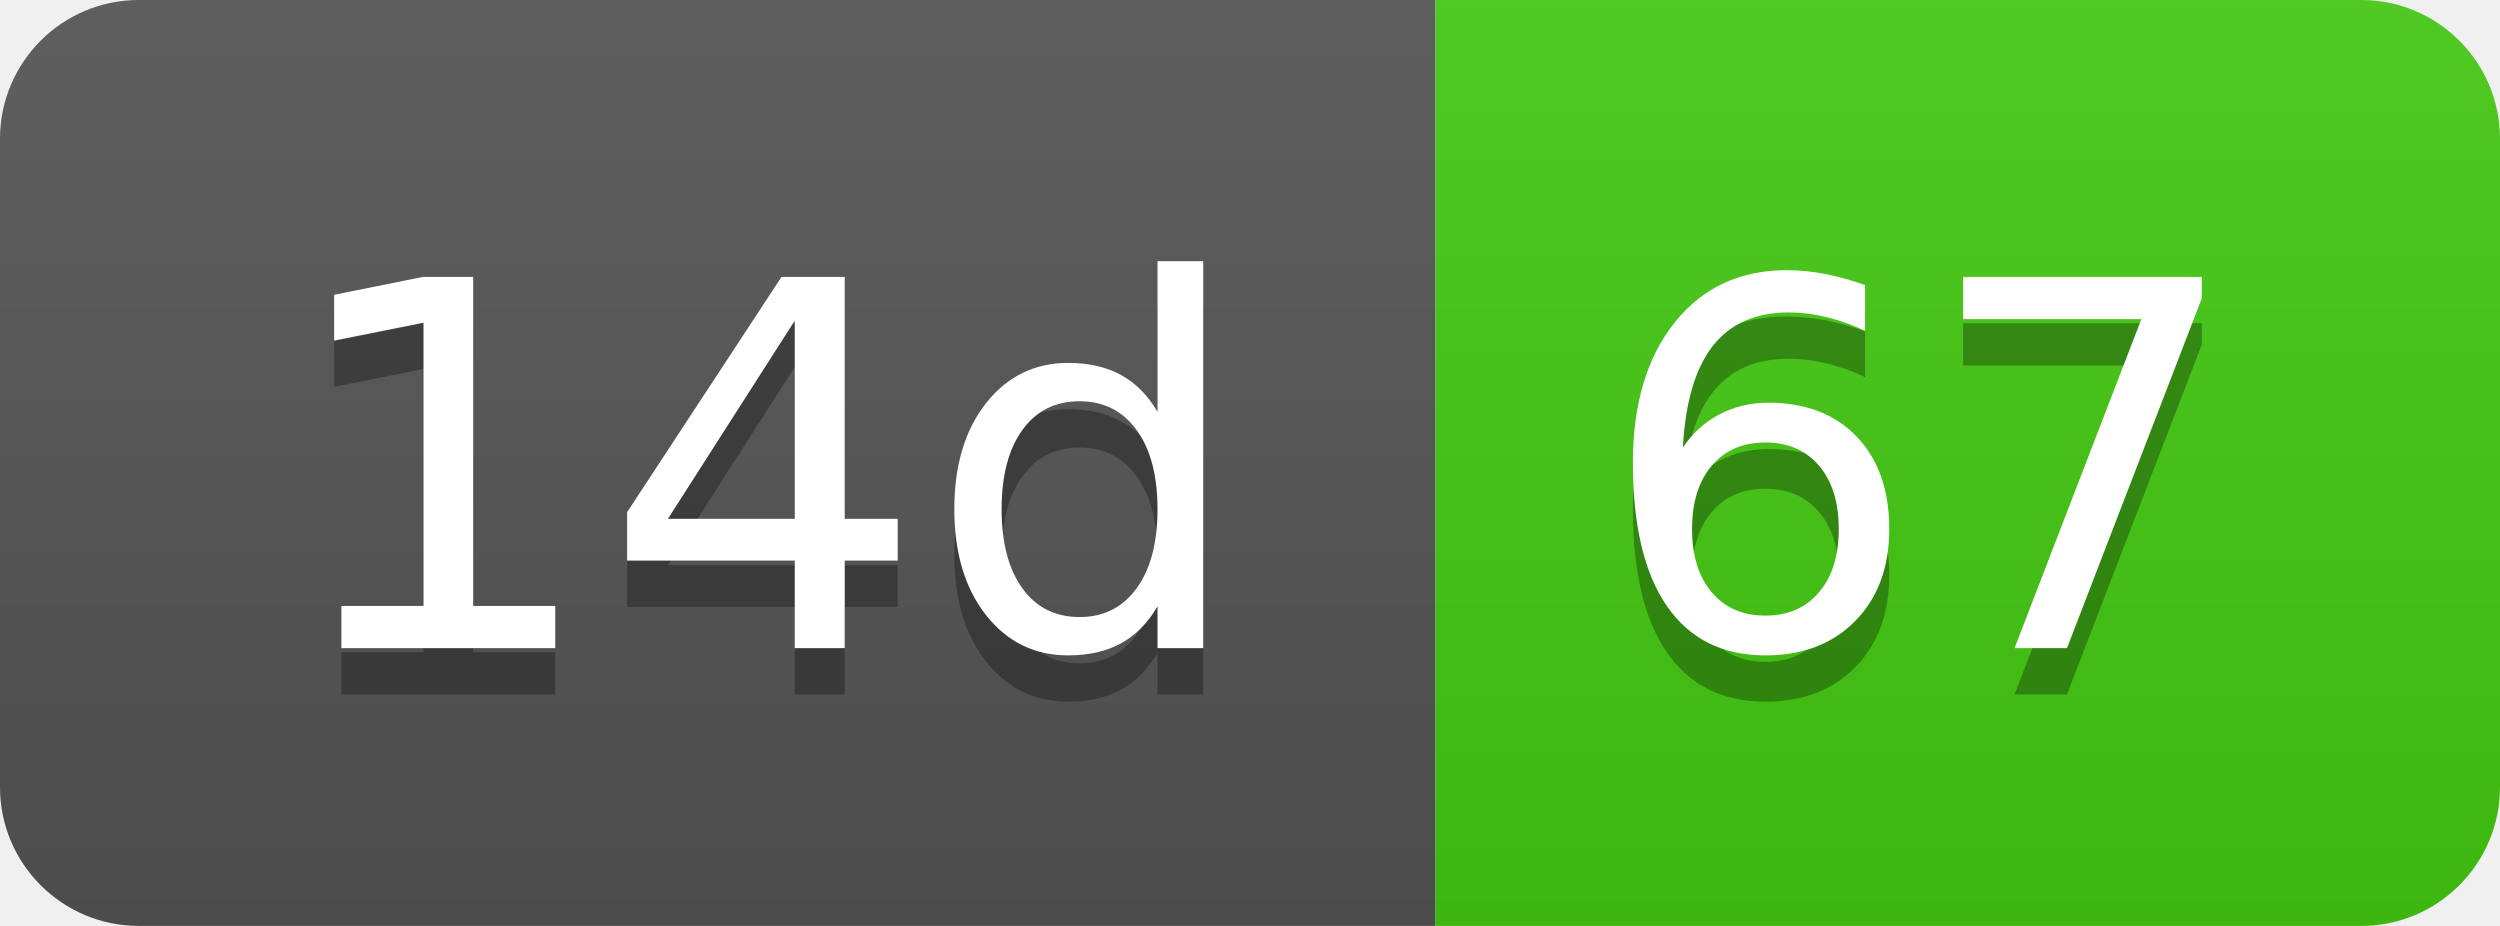
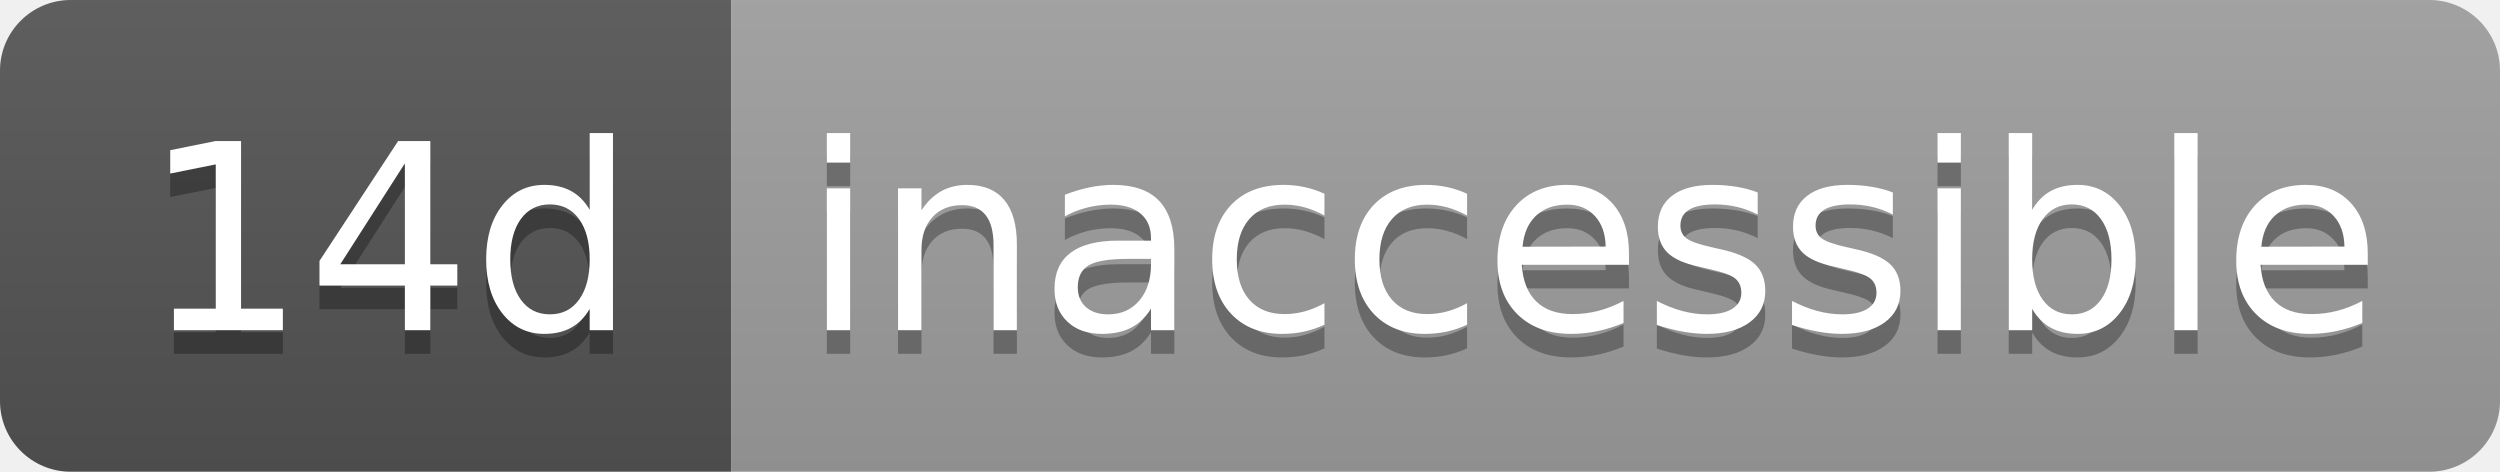
- <svg xmlns="http://www.w3.org/2000/svg" width="54" height="20" role="img" aria-label="14d: 67">
+ <svg xmlns="http://www.w3.org/2000/svg" width="106" height="20" role="img" aria-label="14d: inaccessible">
  <linearGradient id="s" x2="0" y2="100%">
    <stop offset="0" stop-color="#bbb" stop-opacity=".1" />
    <stop offset="1" stop-opacity=".1" />
  </linearGradient>
  <clipPath id="r">
-     <rect width="54" height="20" rx="3" fill="#fff" />
+     <rect width="106" height="20" rx="3" fill="#fff" />
  </clipPath>
  <g clip-path="url(#r)">
    <rect width="31" height="20" fill="#555" />
-     <rect x="31" width="23" height="20" fill="#4c1" />
-     <rect width="54" height="20" fill="url(#s)" />
+     <rect x="31" width="75" height="20" fill="#9f9f9f" />
+     <rect width="106" height="20" fill="url(#s)" />
  </g>
  <g fill="#fff" text-anchor="middle" font-family="Verdana,Geneva,DejaVu Sans,sans-serif" text-rendering="geometricPrecision" font-size="110">
    <text aria-hidden="true" x="165" y="150" fill="#010101" fill-opacity=".3" transform="scale(.1)" textLength="210">14d</text>
    <text x="165" y="140" transform="scale(.1)" fill="#fff" textLength="210">14d</text>
-     <text aria-hidden="true" x="415" y="150" fill="#010101" fill-opacity=".3" transform="scale(.1)" textLength="130">67</text>
-     <text x="415" y="140" transform="scale(.1)" fill="#fff" textLength="130">67</text>
+     <text aria-hidden="true" x="675" y="150" fill="#010101" fill-opacity=".3" transform="scale(.1)" textLength="650">inaccessible</text>
+     <text x="675" y="140" transform="scale(.1)" fill="#fff" textLength="650">inaccessible</text>
  </g>
</svg>
